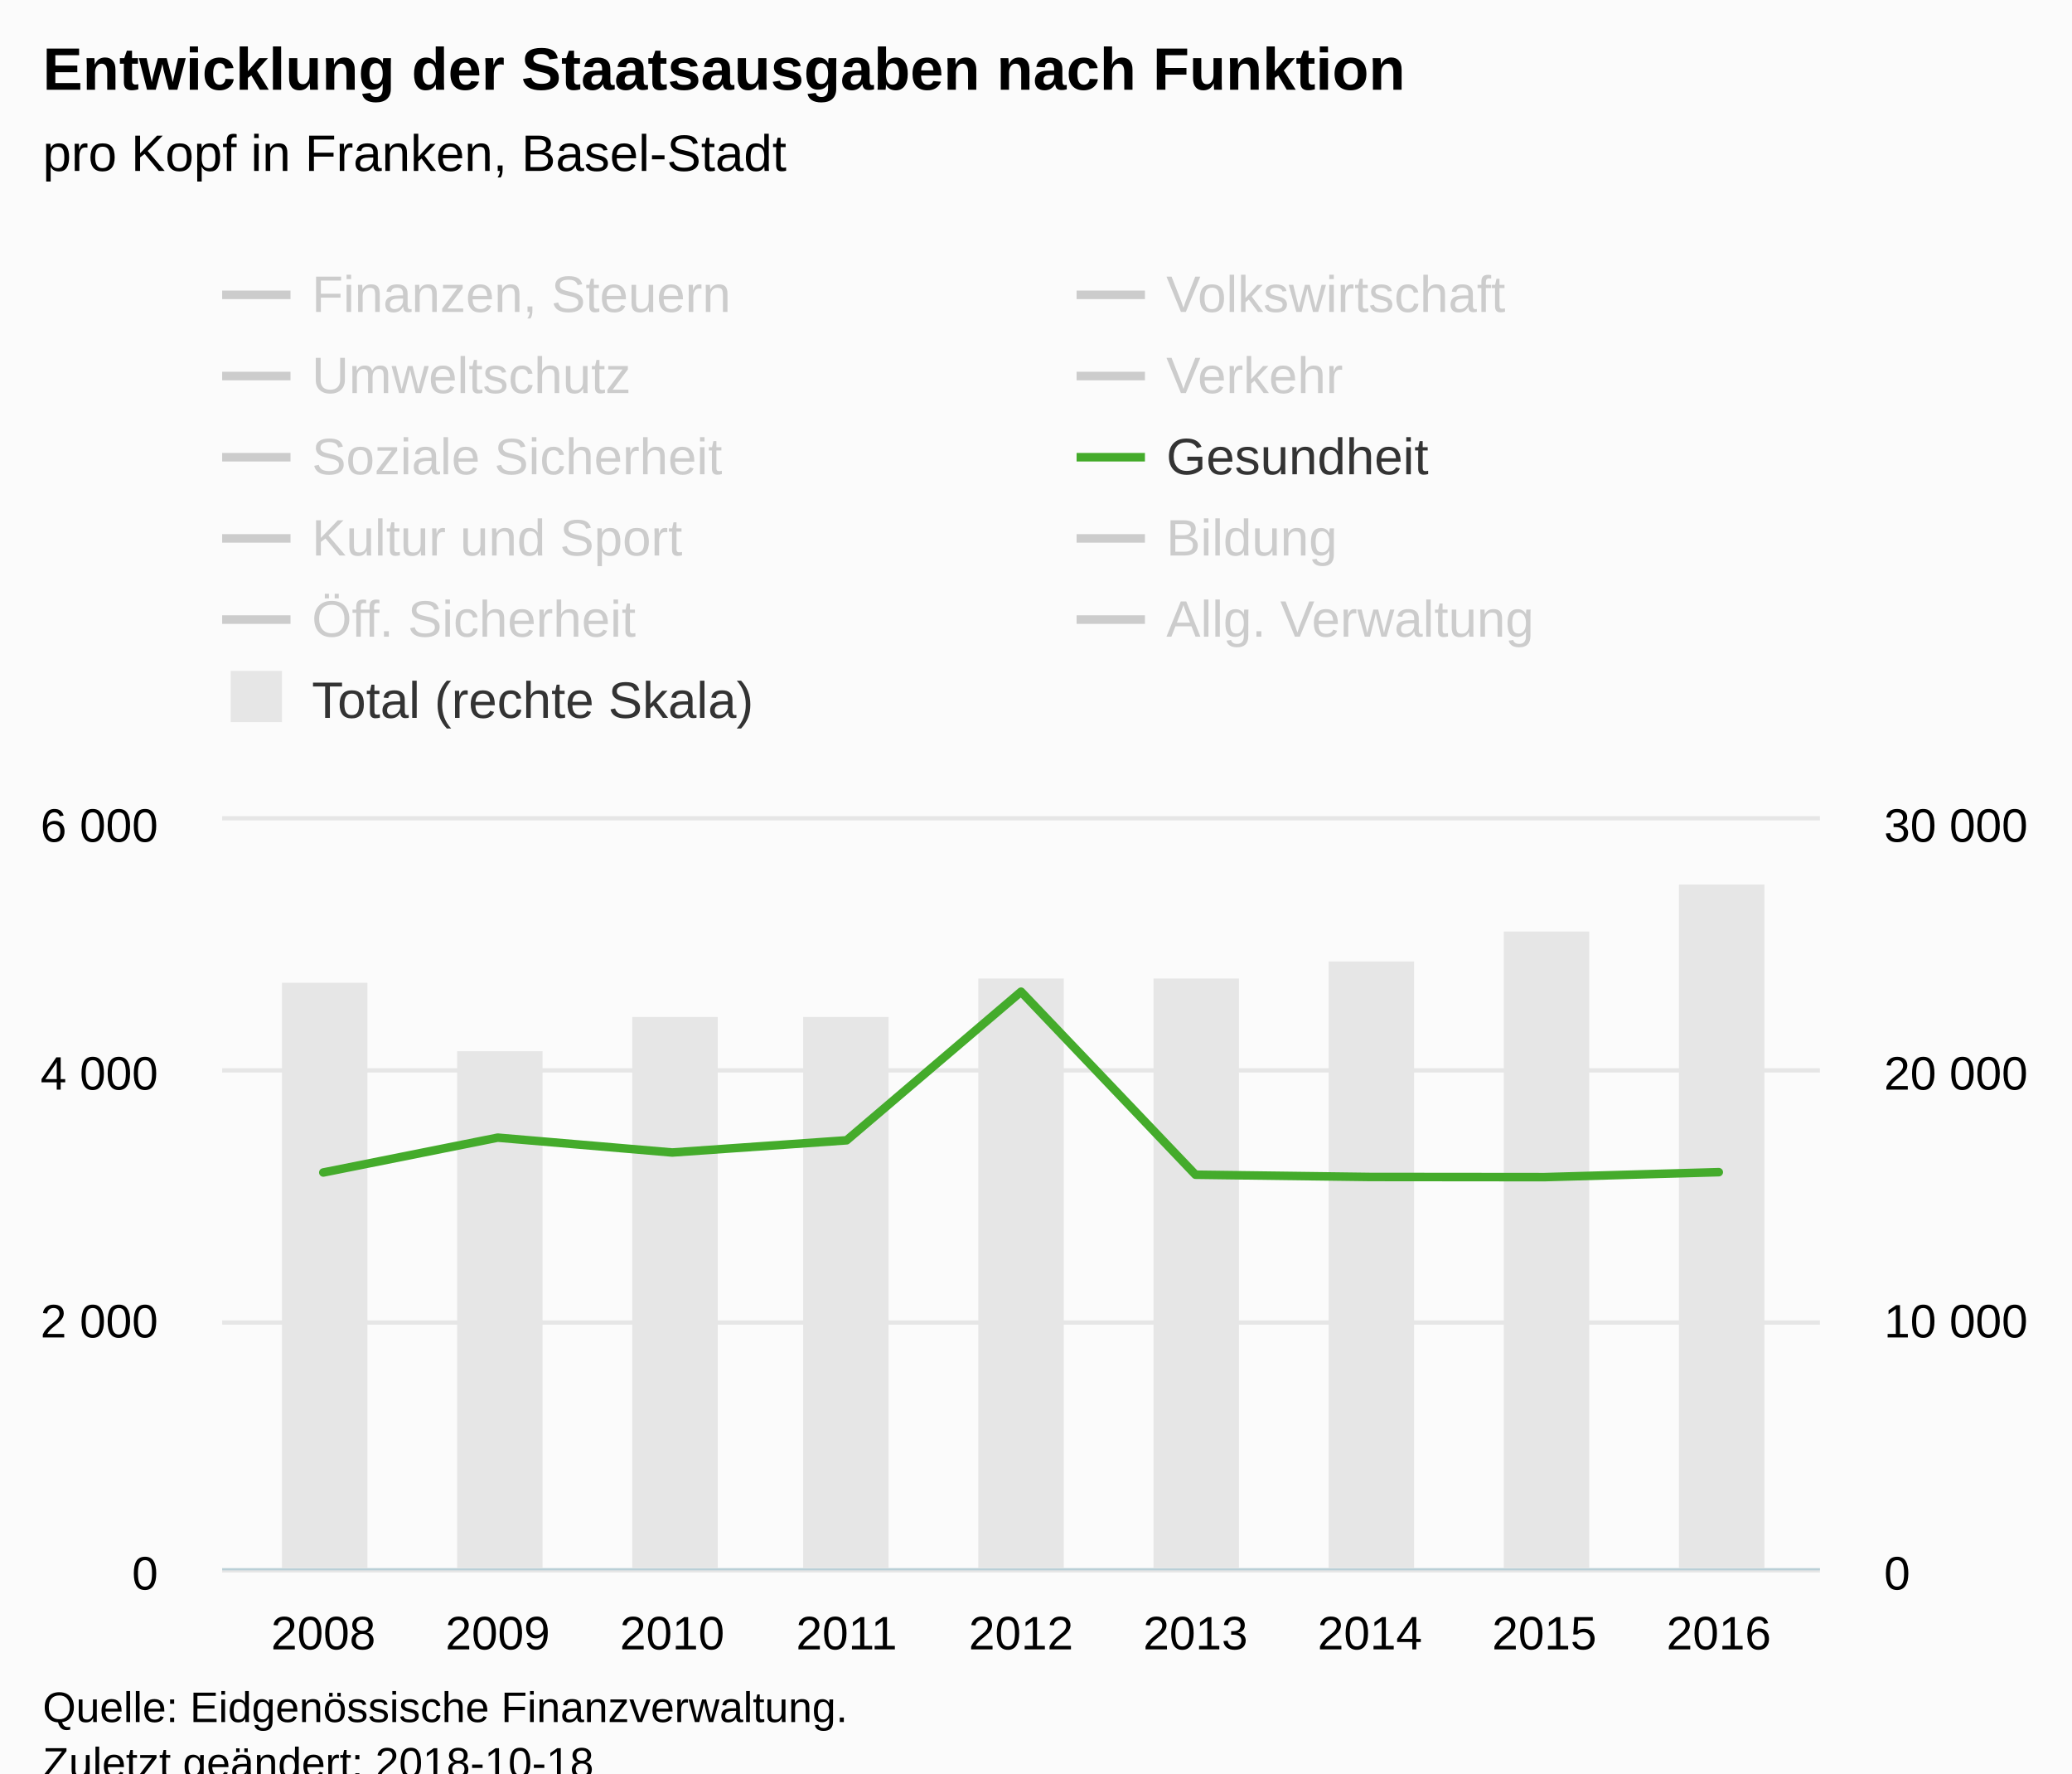
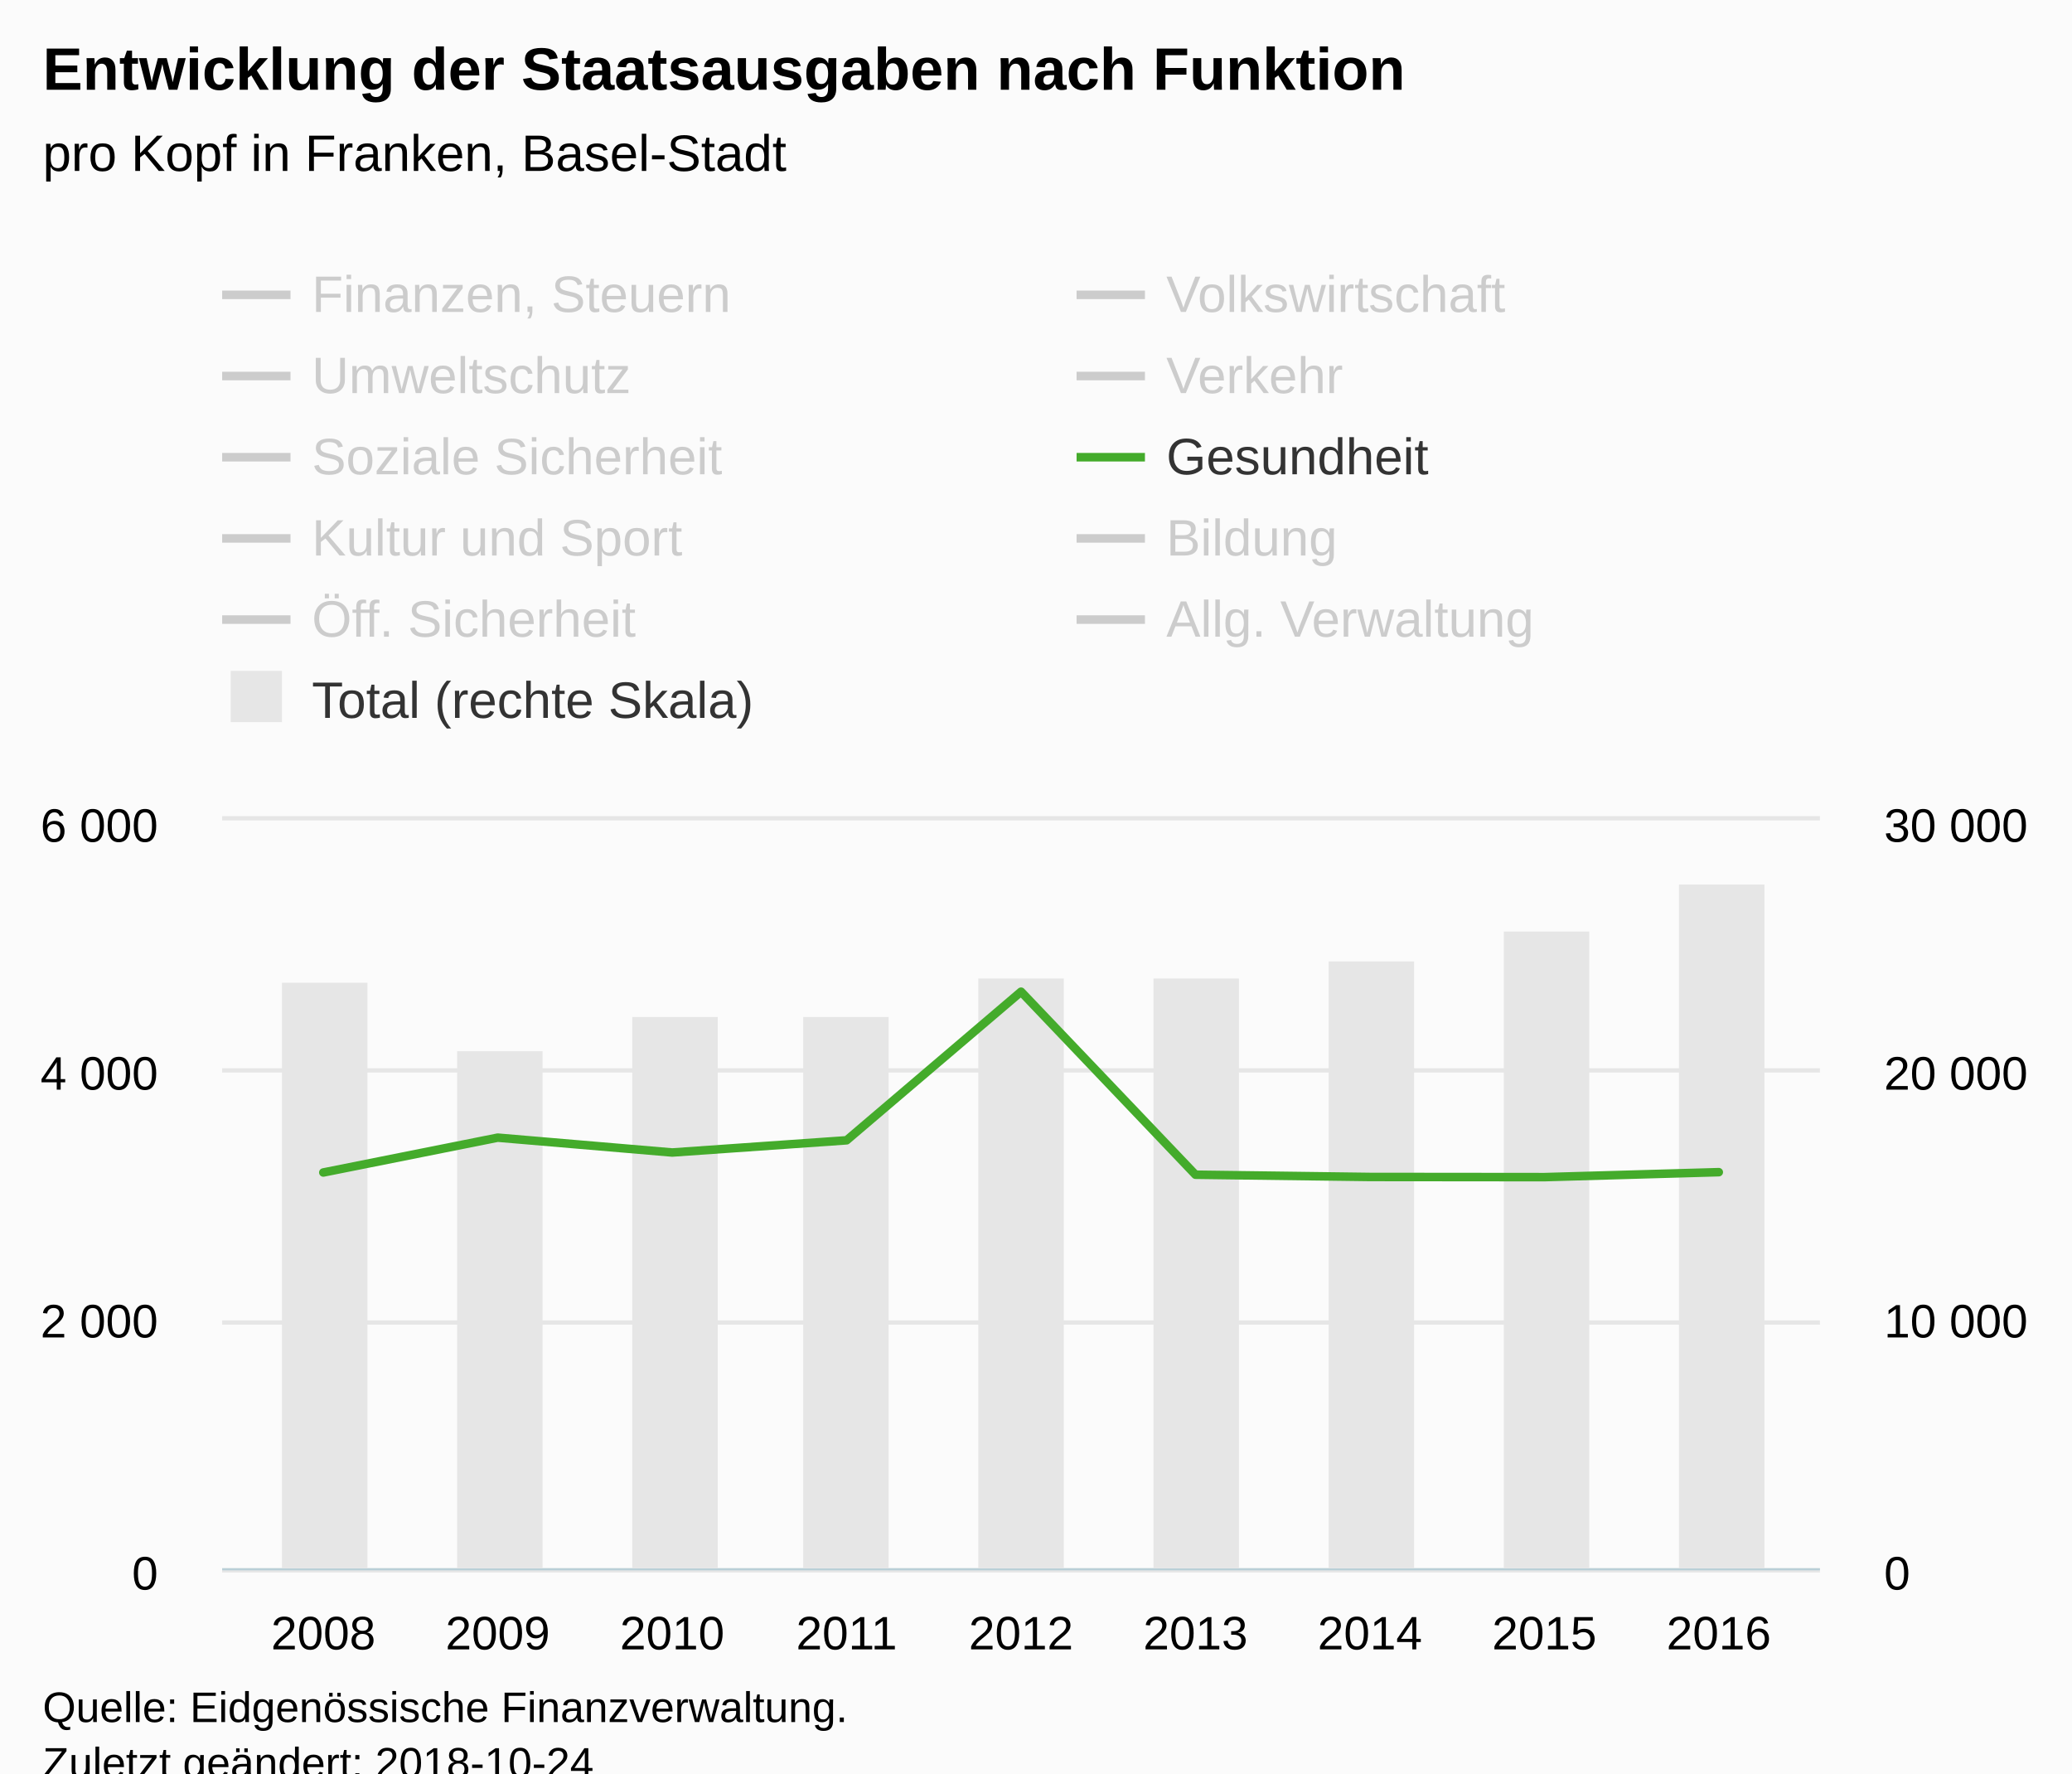
<svg xmlns="http://www.w3.org/2000/svg" version="1.1" class="highcharts-root" style="font-family:Arial;font-size:12px;" viewBox="0 0 485 415">
  <defs>
-     <clipPath id="highcharts-te9ox0y-8">
+     <clipPath id="highcharts-huoy0ur-8">
      <rect x="0" y="0" width="374" height="175" fill="none" />
    </clipPath>
-     <clipPath id="highcharts-te9ox0y-9">
+     <clipPath id="highcharts-huoy0ur-9">
      <rect x="0" y="0" width="374" height="175" fill="none" />
    </clipPath>
-     <clipPath id="highcharts-te9ox0y-10">
+     <clipPath id="highcharts-huoy0ur-10">
      <rect x="0" y="0" width="374" height="175" fill="none" />
    </clipPath>
  </defs>
  <rect fill="#fbfbfb" class="highcharts-background" x="0" y="0" width="485" height="428" rx="0" ry="0" />
  <rect fill="none" class="highcharts-plot-background" x="52" y="192" width="374" height="175" />
  <g class="highcharts-pane-group" data-z-index="0" />
  <g class="highcharts-grid highcharts-xaxis-grid " data-z-index="1">
    <path fill="none" data-z-index="1" class="highcharts-grid-line" d="M 75.5 192 L 75.5 367" opacity="1" />
    <path fill="none" data-z-index="1" class="highcharts-grid-line" d="M 116.5 192 L 116.5 367" opacity="1" />
    <path fill="none" data-z-index="1" class="highcharts-grid-line" d="M 156.5 192 L 156.5 367" opacity="1" />
    <path fill="none" data-z-index="1" class="highcharts-grid-line" d="M 197.5 192 L 197.5 367" opacity="1" />
    <path fill="none" data-z-index="1" class="highcharts-grid-line" d="M 238.5 192 L 238.5 367" opacity="1" />
    <path fill="none" data-z-index="1" class="highcharts-grid-line" d="M 279.5 192 L 279.5 367" opacity="1" />
    <path fill="none" data-z-index="1" class="highcharts-grid-line" d="M 320.5 192 L 320.5 367" opacity="1" />
    <path fill="none" data-z-index="1" class="highcharts-grid-line" d="M 360.5 192 L 360.5 367" opacity="1" />
    <path fill="none" data-z-index="1" class="highcharts-grid-line" d="M 401.5 192 L 401.5 367" opacity="1" />
  </g>
  <g class="highcharts-grid highcharts-yaxis-grid " data-z-index="1">
    <path fill="none" stroke="#e6e6e6" stroke-width="1" data-z-index="1" class="highcharts-grid-line" d="M 52 367.5 L 426 367.5" opacity="1" />
    <path fill="none" stroke="#e6e6e6" stroke-width="1" data-z-index="1" class="highcharts-grid-line" d="M 52 309.5 L 426 309.5" opacity="1" />
    <path fill="none" stroke="#e6e6e6" stroke-width="1" data-z-index="1" class="highcharts-grid-line" d="M 52 250.5 L 426 250.5" opacity="1" />
    <path fill="none" stroke="#e6e6e6" stroke-width="1" data-z-index="1" class="highcharts-grid-line" d="M 52 191.5 L 426 191.5" opacity="1" />
  </g>
  <g class="highcharts-grid highcharts-yaxis-grid " data-z-index="1">
    <path fill="none" data-z-index="1" class="highcharts-grid-line" d="M 52 367.5 L 426 367.5" opacity="1" />
    <path fill="none" data-z-index="1" class="highcharts-grid-line" d="M 52 309.5 L 426 309.5" opacity="1" />
    <path fill="none" data-z-index="1" class="highcharts-grid-line" d="M 52 250.5 L 426 250.5" opacity="1" />
    <path fill="none" data-z-index="1" class="highcharts-grid-line" d="M 52 192.5 L 426 192.5" opacity="1" />
  </g>
  <rect fill="none" class="highcharts-plot-border" data-z-index="1" x="52" y="192" width="374" height="175" />
  <g class="highcharts-axis highcharts-xaxis " data-z-index="2">
    <path fill="none" class="highcharts-axis-line" stroke="#B9CFD7" stroke-width="0.5" data-z-index="7" d="M 52 367.25 L 426 367.25" />
  </g>
  <g class="highcharts-axis highcharts-yaxis " data-z-index="2">
    <path fill="none" class="highcharts-axis-line" data-z-index="7" d="M 52 192 L 52 367" />
  </g>
  <g class="highcharts-axis highcharts-yaxis " data-z-index="2">
    <path fill="none" class="highcharts-axis-line" data-z-index="7" d="M 426 192 L 426 367" />
  </g>
  <g class="highcharts-series-group" data-z-index="3">
-     <g data-z-index="0.1" class="highcharts-series highcharts-series-0 highcharts-column-series " transform="translate(52,192) scale(1 1)" clip-path="url(#highcharts-te9ox0y-9)">
+     <g data-z-index="0.1" class="highcharts-series highcharts-series-0 highcharts-column-series " transform="translate(52,192) scale(1 1)" clip-path="url(#highcharts-huoy0ur-9)">
      <rect x="14" y="38" width="20" height="138" fill="#E6E6E6" class="highcharts-point" />
      <rect x="55" y="54" width="20" height="122" fill="#E6E6E6" class="highcharts-point" />
      <rect x="96" y="46" width="20" height="130" fill="#E6E6E6" class="highcharts-point" />
      <rect x="136" y="46" width="20" height="130" fill="#E6E6E6" class="highcharts-point" />
      <rect x="177" y="37" width="20" height="139" fill="#E6E6E6" class="highcharts-point" />
      <rect x="218" y="37" width="20" height="139" fill="#E6E6E6" class="highcharts-point" />
      <rect x="259" y="33" width="20" height="143" fill="#E6E6E6" class="highcharts-point" />
      <rect x="300" y="26" width="20" height="150" fill="#E6E6E6" class="highcharts-point" />
      <rect x="341" y="15" width="20" height="161" fill="#E6E6E6" class="highcharts-point" />
    </g>
    <g data-z-index="0.1" class="highcharts-markers highcharts-series-0 highcharts-column-series " transform="translate(52,192) scale(1 1)" clip-path="none" />
-     <g data-z-index="0.1" class="highcharts-series highcharts-series-1 highcharts-line-series " visibility="hidden" transform="translate(52,192) scale(1 1)" clip-path="url(#highcharts-te9ox0y-10)">
+     <g data-z-index="0.1" class="highcharts-series highcharts-series-1 highcharts-line-series " visibility="hidden" transform="translate(52,192) scale(1 1)" clip-path="url(#highcharts-huoy0ur-10)">
      <path fill="none" d="M 23.681 133.587 L 64.511 133.356 L 105.341 135.547 L 146.17 133.388 L 187 133.981 L 227.83 123.803 L 268.659 127.677 L 309.489 132.162 L 350.319 133.049" class="highcharts-graph" data-z-index="1" stroke="#cd9c00" stroke-width="2" stroke-linejoin="round" stroke-linecap="round" />
    </g>
    <g data-z-index="0.1" class="highcharts-markers highcharts-series-1 highcharts-line-series " visibility="hidden" transform="translate(52,192) scale(1 1)" clip-path="none" />
-     <g data-z-index="0.1" class="highcharts-series highcharts-series-2 highcharts-line-series " visibility="hidden" transform="translate(52,192) scale(1 1)" clip-path="url(#highcharts-te9ox0y-10)">
+     <g data-z-index="0.1" class="highcharts-series highcharts-series-2 highcharts-line-series " visibility="hidden" transform="translate(52,192) scale(1 1)" clip-path="url(#highcharts-huoy0ur-10)">
      <path fill="none" d="M 23.681 167.794 L 64.511 161.698 L 105.341 153.44 L 146.17 169.502 L 187 172.208 L 227.83 172.315 L 268.659 171.349 L 309.489 157.393 L 350.319 172.085" class="highcharts-graph" data-z-index="1" stroke="#ff8028" stroke-width="2" stroke-linejoin="round" stroke-linecap="round" />
    </g>
    <g data-z-index="0.1" class="highcharts-markers highcharts-series-2 highcharts-line-series " visibility="hidden" transform="translate(52,192) scale(1 1)" clip-path="none" />
-     <g data-z-index="0.1" class="highcharts-series highcharts-series-3 highcharts-line-series " visibility="hidden" transform="translate(52,192) scale(1 1)" clip-path="url(#highcharts-te9ox0y-10)">
+     <g data-z-index="0.1" class="highcharts-series highcharts-series-3 highcharts-line-series " visibility="hidden" transform="translate(52,192) scale(1 1)" clip-path="url(#highcharts-huoy0ur-10)">
      <path fill="none" d="M 23.681 155.969 L 64.511 160.172 L 105.341 159.801 L 146.17 159.413 L 187 160.92 L 227.83 161.407 L 268.659 161.959 L 309.489 160.629 L 350.319 157.281" class="highcharts-graph" data-z-index="1" stroke="#b00000" stroke-width="2" stroke-linejoin="round" stroke-linecap="round" />
    </g>
    <g data-z-index="0.1" class="highcharts-markers highcharts-series-3 highcharts-line-series " visibility="hidden" transform="translate(52,192) scale(1 1)" clip-path="none" />
-     <g data-z-index="0.1" class="highcharts-series highcharts-series-4 highcharts-line-series " visibility="hidden" transform="translate(52,192) scale(1 1)" clip-path="url(#highcharts-te9ox0y-10)">
+     <g data-z-index="0.1" class="highcharts-series highcharts-series-4 highcharts-line-series " visibility="hidden" transform="translate(52,192) scale(1 1)" clip-path="url(#highcharts-huoy0ur-10)">
      <path fill="none" d="M 23.681 149.536 L 64.511 153.67 L 105.341 153.998 L 146.17 153.917 L 187 146.241 L 227.83 127.026 L 268.659 135.38 L 309.489 130.601 L 350.319 132.912" class="highcharts-graph" data-z-index="1" stroke="#672773" stroke-width="2" stroke-linejoin="round" stroke-linecap="round" />
    </g>
    <g data-z-index="0.1" class="highcharts-markers highcharts-series-4 highcharts-line-series " visibility="hidden" transform="translate(52,192) scale(1 1)" clip-path="none" />
-     <g data-z-index="0.1" class="highcharts-series highcharts-series-5 highcharts-line-series " visibility="hidden" transform="translate(52,192) scale(1 1)" clip-path="url(#highcharts-te9ox0y-10)">
+     <g data-z-index="0.1" class="highcharts-series highcharts-series-5 highcharts-line-series " visibility="hidden" transform="translate(52,192) scale(1 1)" clip-path="url(#highcharts-huoy0ur-10)">
      <path fill="none" d="M 23.681 61.606 L 64.511 54.233 L 105.341 51.603 L 146.17 46.085 L 187 38.492 L 227.83 37.82 L 268.659 28.677 L 309.489 39.022 L 350.319 36.031" class="highcharts-graph" data-z-index="1" stroke="#007a2f" stroke-width="2" stroke-linejoin="round" stroke-linecap="round" />
    </g>
    <g data-z-index="0.1" class="highcharts-markers highcharts-series-5 highcharts-line-series " visibility="hidden" transform="translate(52,192) scale(1 1)" clip-path="none" />
-     <g data-z-index="0.1" class="highcharts-series highcharts-series-6 highcharts-line-series " transform="translate(52,192) scale(1 1)" clip-path="url(#highcharts-te9ox0y-10)">
+     <g data-z-index="0.1" class="highcharts-series highcharts-series-6 highcharts-line-series " transform="translate(52,192) scale(1 1)" clip-path="url(#highcharts-huoy0ur-10)">
      <path fill="none" d="M 23.681 82.39 L 64.511 74.238 L 105.341 77.713 L 146.17 74.859 L 187 40.082 L 227.83 82.912 L 268.659 83.44 L 309.489 83.479 L 350.319 82.316" class="highcharts-graph" data-z-index="1" stroke="#44ab2b" stroke-width="2" stroke-linejoin="round" stroke-linecap="round" />
    </g>
    <g data-z-index="0.1" class="highcharts-markers highcharts-series-6 highcharts-line-series " transform="translate(52,192) scale(1 1)" clip-path="none" />
-     <g data-z-index="0.1" class="highcharts-series highcharts-series-7 highcharts-line-series " visibility="hidden" transform="translate(52,192) scale(1 1)" clip-path="url(#highcharts-te9ox0y-10)">
+     <g data-z-index="0.1" class="highcharts-series highcharts-series-7 highcharts-line-series " visibility="hidden" transform="translate(52,192) scale(1 1)" clip-path="url(#highcharts-huoy0ur-10)">
      <path fill="none" d="M 23.681 135.064 L 64.511 139.117 L 105.341 138.277 L 146.17 136.646 L 187 133.123 L 227.83 134.796 L 268.659 130.014 L 309.489 123.979 L 350.319 127.732" class="highcharts-graph" data-z-index="1" stroke="#b475ab" stroke-width="2" stroke-linejoin="round" stroke-linecap="round" />
    </g>
    <g data-z-index="0.1" class="highcharts-markers highcharts-series-7 highcharts-line-series " visibility="hidden" transform="translate(52,192) scale(1 1)" clip-path="none" />
-     <g data-z-index="0.1" class="highcharts-series highcharts-series-8 highcharts-line-series " visibility="hidden" transform="translate(52,192) scale(1 1)" clip-path="url(#highcharts-te9ox0y-10)">
+     <g data-z-index="0.1" class="highcharts-series highcharts-series-8 highcharts-line-series " visibility="hidden" transform="translate(52,192) scale(1 1)" clip-path="url(#highcharts-huoy0ur-10)">
      <path fill="none" d="M 23.681 2.474 L 64.511 -4.345 L 105.341 -7.563 L 146.17 -11.987 L 187 -27.249 L 227.83 -36.317 L 268.659 -47.445 L 309.489 -58.715 L 350.319 -67.255" class="highcharts-graph" data-z-index="1" stroke="#ffbb58" stroke-width="2" stroke-linejoin="round" stroke-linecap="round" />
    </g>
    <g data-z-index="0.1" class="highcharts-markers highcharts-series-8 highcharts-line-series " visibility="hidden" transform="translate(52,192) scale(1 1)" clip-path="none" />
-     <g data-z-index="0.1" class="highcharts-series highcharts-series-9 highcharts-line-series " visibility="hidden" transform="translate(52,192) scale(1 1)" clip-path="url(#highcharts-te9ox0y-10)">
+     <g data-z-index="0.1" class="highcharts-series highcharts-series-9 highcharts-line-series " visibility="hidden" transform="translate(52,192) scale(1 1)" clip-path="url(#highcharts-huoy0ur-10)">
      <path fill="none" d="M 23.681 120.418 L 64.511 123.517 L 105.341 122.248 L 146.17 119.652 L 187 116.683 L 227.83 112.139 L 268.659 111.532 L 309.489 111.329 L 350.319 110.585" class="highcharts-graph" data-z-index="1" stroke="#a8c4cb" stroke-width="2" stroke-linejoin="round" stroke-linecap="round" />
    </g>
    <g data-z-index="0.1" class="highcharts-markers highcharts-series-9 highcharts-line-series " visibility="hidden" transform="translate(52,192) scale(1 1)" clip-path="none" />
-     <g data-z-index="0.1" class="highcharts-series highcharts-series-10 highcharts-line-series " visibility="hidden" transform="translate(52,192) scale(1 1)" clip-path="url(#highcharts-te9ox0y-10)">
+     <g data-z-index="0.1" class="highcharts-series highcharts-series-10 highcharts-line-series " visibility="hidden" transform="translate(52,192) scale(1 1)" clip-path="url(#highcharts-huoy0ur-10)">
      <path fill="none" d="M 23.681 50.48 L 64.511 143.763 L 105.341 115.378 L 146.17 118.216 L 187 140.786 L 227.83 136.651 L 268.659 130.657 L 309.489 120.323 L 350.319 60.966" class="highcharts-graph" data-z-index="1" stroke="#256370" stroke-width="2" stroke-linejoin="round" stroke-linecap="round" />
    </g>
    <g data-z-index="0.1" class="highcharts-markers highcharts-series-10 highcharts-line-series " visibility="hidden" transform="translate(52,192) scale(1 1)" clip-path="none" />
  </g>
  <text x="10" text-anchor="start" class="highcharts-title" data-z-index="4" style="color:#000000;font-size:14px;font-weight:bold;fill:#000000;" y="21">
    <tspan>Entwicklung der Staatsausgaben nach Funktion</tspan>
  </text>
  <text x="10" text-anchor="start" class="highcharts-subtitle" data-z-index="4" style="color:#000000;font-size:12px;font-weight:normal;font-family:Arial;fill:#000000;" y="40">
    <tspan>pro Kopf in Franken, Basel-Stadt</tspan>
  </text>
  <g class="highcharts-legend" data-z-index="7" transform="translate(44,55)">
    <rect fill="none" class="highcharts-legend-box" rx="0" ry="0" x="0" y="0" width="396" height="125" visibility="visible" />
    <g data-z-index="1">
      <g>
        <g class="highcharts-legend-item highcharts-line-series highcharts-color-undefined highcharts-series-1 highcharts-legend-item-hidden" data-z-index="1" transform="translate(8,3)">
          <path fill="none" d="M 0 11 L 16 11" class="highcharts-graph" stroke="#cccccc" stroke-width="2" />
          <text x="21" style="color:#cccccc;font-size:12px;font-weight:normal;cursor:pointer;fill:#cccccc;" text-anchor="start" data-z-index="2" y="15">
            <tspan>Finanzen, Steuern</tspan>
          </text>
        </g>
        <g class="highcharts-legend-item highcharts-line-series highcharts-color-undefined highcharts-series-2 highcharts-legend-item-hidden" data-z-index="1" transform="translate(208,3)">
          <path fill="none" d="M 0 11 L 16 11" class="highcharts-graph" stroke="#cccccc" stroke-width="2" />
          <text x="21" y="15" style="color:#cccccc;font-size:12px;font-weight:normal;cursor:pointer;fill:#cccccc;" text-anchor="start" data-z-index="2">
            <tspan>Volkswirtschaft</tspan>
          </text>
        </g>
        <g class="highcharts-legend-item highcharts-line-series highcharts-color-undefined highcharts-series-3 highcharts-legend-item-hidden" data-z-index="1" transform="translate(8,22)">
          <path fill="none" d="M 0 11 L 16 11" class="highcharts-graph" stroke="#cccccc" stroke-width="2" />
          <text x="21" y="15" style="color:#cccccc;font-size:12px;font-weight:normal;cursor:pointer;fill:#cccccc;" text-anchor="start" data-z-index="2">
            <tspan>Umweltschutz</tspan>
          </text>
        </g>
        <g class="highcharts-legend-item highcharts-line-series highcharts-color-undefined highcharts-series-4 highcharts-legend-item-hidden" data-z-index="1" transform="translate(208,22)">
          <path fill="none" d="M 0 11 L 16 11" class="highcharts-graph" stroke="#cccccc" stroke-width="2" />
          <text x="21" y="15" style="color:#cccccc;font-size:12px;font-weight:normal;cursor:pointer;fill:#cccccc;" text-anchor="start" data-z-index="2">
            <tspan>Verkehr</tspan>
          </text>
        </g>
        <g class="highcharts-legend-item highcharts-line-series highcharts-color-undefined highcharts-series-5 highcharts-legend-item-hidden" data-z-index="1" transform="translate(8,41)">
          <path fill="none" d="M 0 11 L 16 11" class="highcharts-graph" stroke="#cccccc" stroke-width="2" />
          <text x="21" y="15" style="color:#cccccc;font-size:12px;font-weight:normal;cursor:pointer;fill:#cccccc;" text-anchor="start" data-z-index="2">
            <tspan>Soziale Sicherheit</tspan>
          </text>
        </g>
        <g class="highcharts-legend-item highcharts-line-series highcharts-color-undefined highcharts-series-6" data-z-index="1" transform="translate(208,41)">
          <path fill="none" d="M 0 11 L 16 11" class="highcharts-graph" stroke="#44ab2b" stroke-width="2" />
          <text x="21" y="15" style="color:#333333;font-size:12px;font-weight:normal;cursor:pointer;fill:#333333;" text-anchor="start" data-z-index="2">
            <tspan>Gesundheit</tspan>
          </text>
        </g>
        <g class="highcharts-legend-item highcharts-line-series highcharts-color-undefined highcharts-series-7 highcharts-legend-item-hidden" data-z-index="1" transform="translate(8,60)">
          <path fill="none" d="M 0 11 L 16 11" class="highcharts-graph" stroke="#cccccc" stroke-width="2" />
          <text x="21" y="15" style="color:#cccccc;font-size:12px;font-weight:normal;cursor:pointer;fill:#cccccc;" text-anchor="start" data-z-index="2">
            <tspan>Kultur und Sport</tspan>
          </text>
        </g>
        <g class="highcharts-legend-item highcharts-line-series highcharts-color-undefined highcharts-series-8 highcharts-legend-item-hidden" data-z-index="1" transform="translate(208,60)">
          <path fill="none" d="M 0 11 L 16 11" class="highcharts-graph" stroke="#cccccc" stroke-width="2" />
          <text x="21" y="15" style="color:#cccccc;font-size:12px;font-weight:normal;cursor:pointer;fill:#cccccc;" text-anchor="start" data-z-index="2">
            <tspan>Bildung</tspan>
          </text>
        </g>
        <g class="highcharts-legend-item highcharts-line-series highcharts-color-undefined highcharts-series-9 highcharts-legend-item-hidden" data-z-index="1" transform="translate(8,79)">
          <path fill="none" d="M 0 11 L 16 11" class="highcharts-graph" stroke="#cccccc" stroke-width="2" />
          <text x="21" y="15" style="color:#cccccc;font-size:12px;font-weight:normal;cursor:pointer;fill:#cccccc;" text-anchor="start" data-z-index="2">
            <tspan>Öff. Sicherheit</tspan>
          </text>
        </g>
        <g class="highcharts-legend-item highcharts-line-series highcharts-color-undefined highcharts-series-10 highcharts-legend-item-hidden" data-z-index="1" transform="translate(208,79)">
          <path fill="none" d="M 0 11 L 16 11" class="highcharts-graph" stroke="#cccccc" stroke-width="2" />
          <text x="21" y="15" style="color:#cccccc;font-size:12px;font-weight:normal;cursor:pointer;fill:#cccccc;" text-anchor="start" data-z-index="2">
            <tspan>Allg. Verwaltung</tspan>
          </text>
        </g>
        <g class="highcharts-legend-item highcharts-column-series highcharts-color-undefined highcharts-series-0" data-z-index="1" transform="translate(8,98)">
          <text x="21" y="15" style="color:#333333;font-size:12px;font-weight:normal;cursor:pointer;fill:#333333;" text-anchor="start" data-z-index="2">
            <tspan>Total (rechte Skala)</tspan>
          </text>
          <rect x="2" y="4" width="12" height="12" fill="#E6E6E6" class="highcharts-point" data-z-index="3" />
        </g>
      </g>
    </g>
  </g>
  <g class="highcharts-axis-labels highcharts-xaxis-labels " data-z-index="7">
    <text x="75.681" style="color:#000000;cursor:default;font-size:11px;fill:#000000;" text-anchor="middle" transform="translate(0,0)" y="386" opacity="1">2008</text>
    <text x="116.511" style="color:#000000;cursor:default;font-size:11px;fill:#000000;" text-anchor="middle" transform="translate(0,0)" y="386" opacity="1">2009</text>
    <text x="157.341" style="color:#000000;cursor:default;font-size:11px;fill:#000000;" text-anchor="middle" transform="translate(0,0)" y="386" opacity="1">2010</text>
    <text x="198.17" style="color:#000000;cursor:default;font-size:11px;fill:#000000;" text-anchor="middle" transform="translate(0,0)" y="386" opacity="1">2011</text>
    <text x="239" style="color:#000000;cursor:default;font-size:11px;fill:#000000;" text-anchor="middle" transform="translate(0,0)" y="386" opacity="1">2012</text>
    <text x="279.83" style="color:#000000;cursor:default;font-size:11px;fill:#000000;" text-anchor="middle" transform="translate(0,0)" y="386" opacity="1">2013</text>
    <text x="320.659" style="color:#000000;cursor:default;font-size:11px;fill:#000000;" text-anchor="middle" transform="translate(0,0)" y="386" opacity="1">2014</text>
    <text x="361.489" style="color:#000000;cursor:default;font-size:11px;fill:#000000;" text-anchor="middle" transform="translate(0,0)" y="386" opacity="1">2015</text>
    <text x="402.319" style="color:#000000;cursor:default;font-size:11px;fill:#000000;" text-anchor="middle" transform="translate(0,0)" y="386" opacity="1">2016</text>
  </g>
  <g class="highcharts-axis-labels highcharts-yaxis-labels " data-z-index="7">
    <text x="37" style="color:#000000;cursor:default;font-size:11px;fill:#000000;" text-anchor="end" transform="translate(0,0)" y="372" opacity="1">0</text>
    <text x="37" style="color:#000000;cursor:default;font-size:11px;fill:#000000;" text-anchor="end" transform="translate(0,0)" y="313" opacity="1">
      <tspan>2 000</tspan>
    </text>
    <text x="37" style="color:#000000;cursor:default;font-size:11px;fill:#000000;" text-anchor="end" transform="translate(0,0)" y="255" opacity="1">
      <tspan>4 000</tspan>
    </text>
    <text x="37" style="color:#000000;cursor:default;font-size:11px;fill:#000000;" text-anchor="end" transform="translate(0,0)" y="197" opacity="1">
      <tspan>6 000</tspan>
    </text>
  </g>
  <g class="highcharts-axis-labels highcharts-yaxis-labels " data-z-index="7">
    <text x="441" style="color:#000000;cursor:default;font-size:11px;fill:#000000;" text-anchor="start" transform="translate(0,0)" y="372" opacity="1">0</text>
    <text x="441" style="color:#000000;cursor:default;font-size:11px;fill:#000000;" text-anchor="start" transform="translate(0,0)" y="313" opacity="1">
      <tspan>10 000</tspan>
    </text>
    <text x="441" style="color:#000000;cursor:default;font-size:11px;fill:#000000;" text-anchor="start" transform="translate(0,0)" y="255" opacity="1">
      <tspan>20 000</tspan>
    </text>
    <text x="441" style="color:#000000;cursor:default;font-size:11px;fill:#000000;" text-anchor="start" transform="translate(0,0)" y="197" opacity="1">
      <tspan>30 000</tspan>
    </text>
  </g>
  <text x="10" class="highcharts-credits" text-anchor="start" data-z-index="8" style="cursor:default;color:#000000;font-size:10px;fill:#000000;" y="403">
    <tspan>Quelle: Eidgenössische Finanzverwaltung.</tspan>
-     <tspan x="10" dy="13">Zuletzt geändert: 2018-10-18</tspan>
+     <tspan x="10" dy="13">Zuletzt geändert: 2018-10-24</tspan>
  </text>
</svg>
